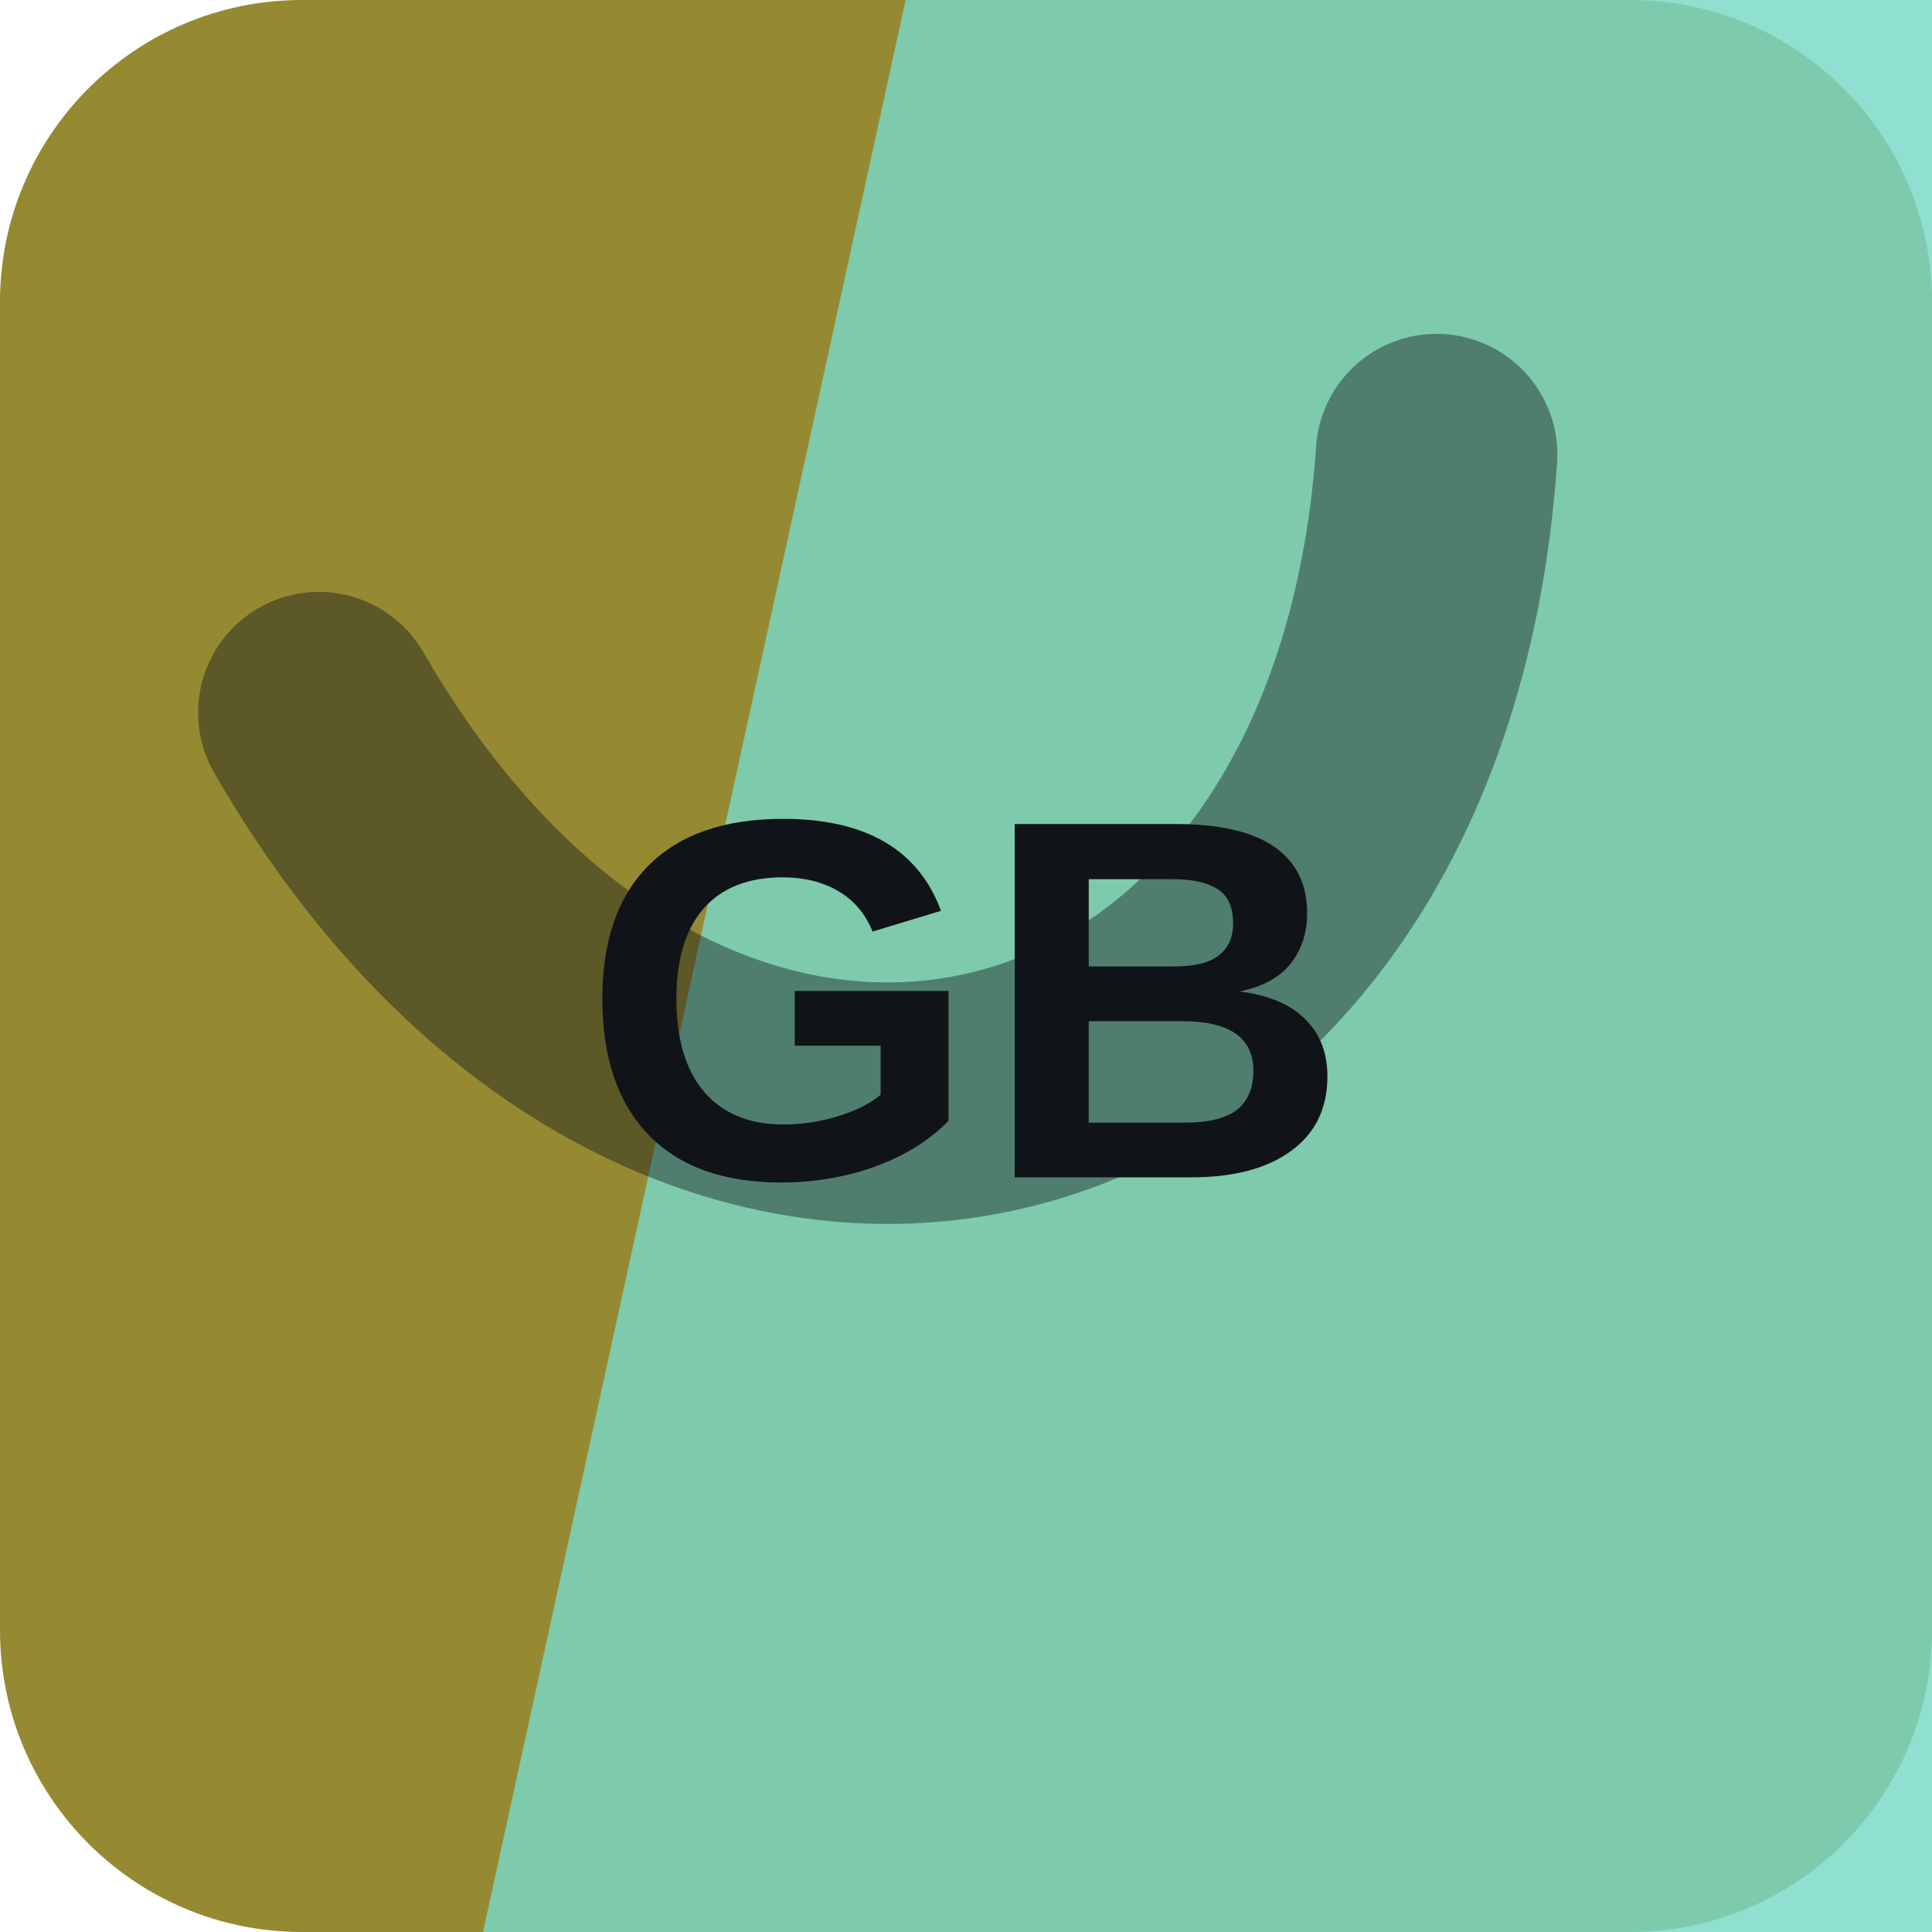
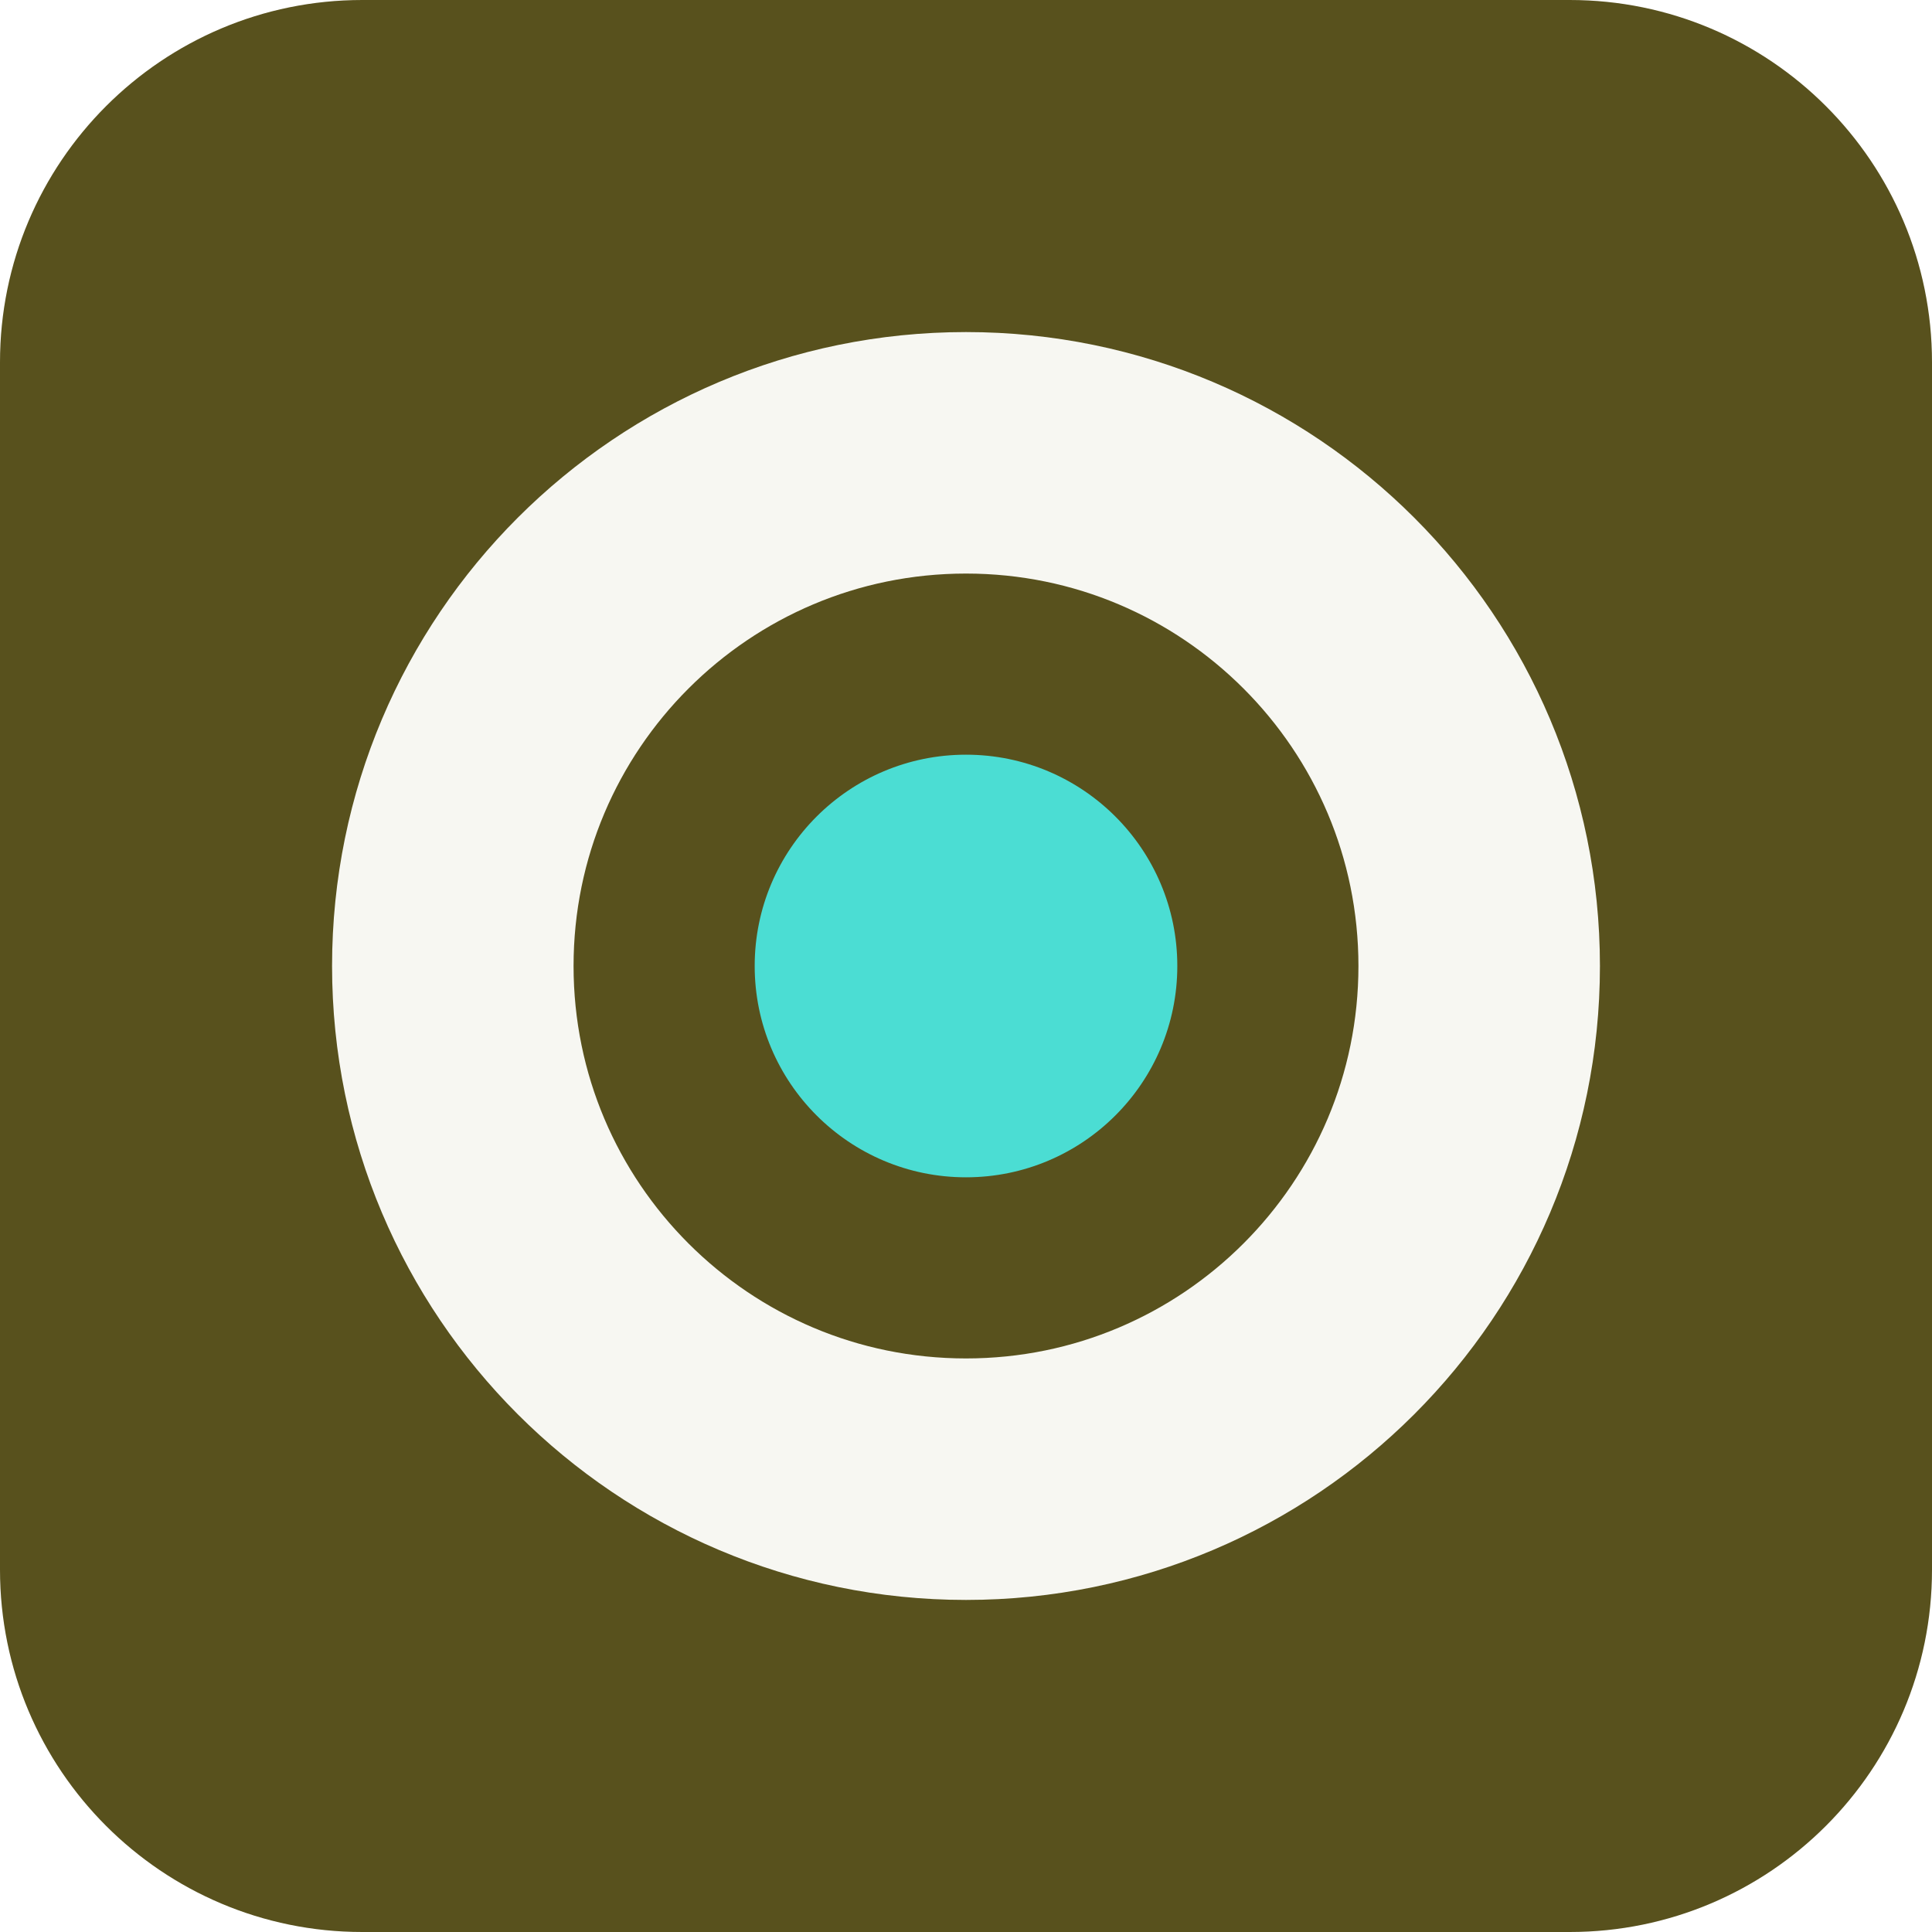
<svg xmlns="http://www.w3.org/2000/svg" width="64" height="64" viewBox="0 0 64 64" role="img">
-   <rect width="64" height="64" rx="10" fill="hsl(53 50% 39%)" />
-   <path d="M30 0h34v64H16Z" fill="hsl(169 56% 66%)" opacity="0.82" />
-   <g transform="rotate(167 32 32)" opacity="0.42">
-     <path d="M13 45c7-23 31-23 38 0" fill="none" stroke="#101418" stroke-width="8" stroke-linecap="round" />
+   <rect width="64" height="64" rx="12" fill="hsl(53 50% 23%)" />
+   <g transform="rotate(270 32 32)">
+     <circle cx="32" cy="32" r="17" fill="none" stroke="hsl(53 24% 96%)" stroke-width="8" />
+     <circle cx="32" cy="32" r="7" fill="hsl(176 68% 58%)" />
  </g>
-   <text x="32" y="39" text-anchor="middle" fill="#101418" font-family="Arial,Helvetica,sans-serif" font-size="17" font-weight="700" letter-spacing="0">GB</text>
</svg>
